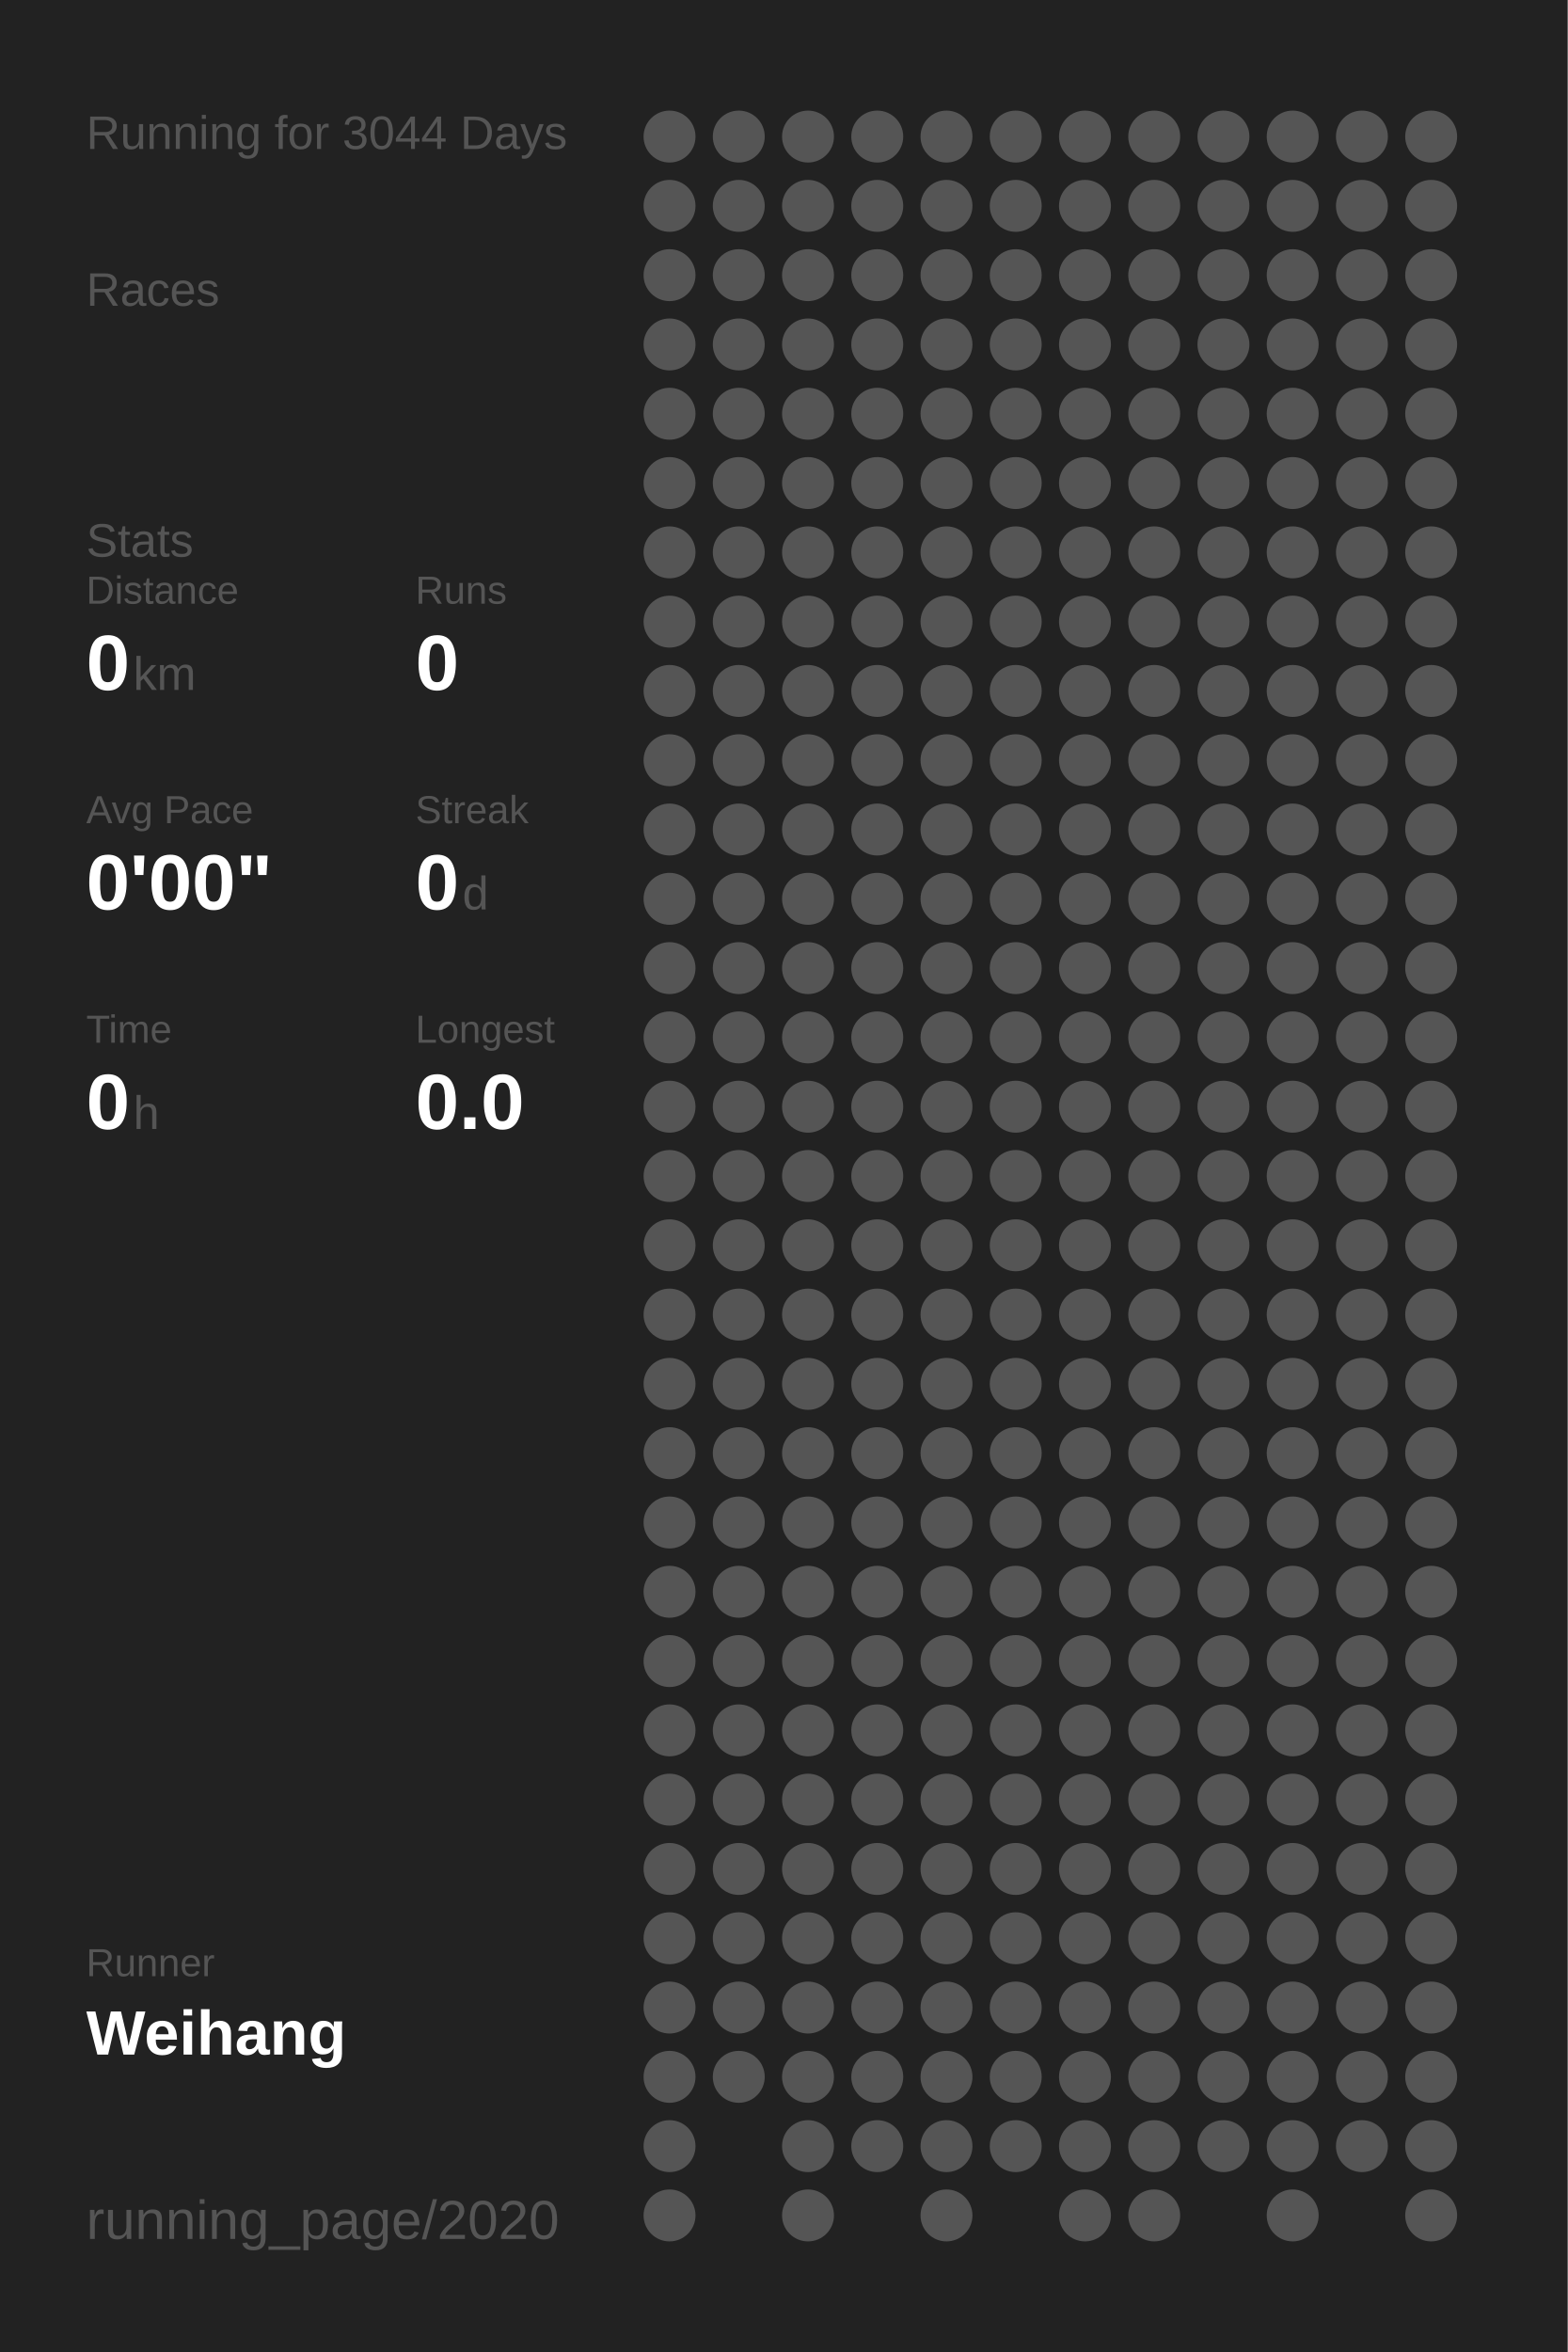
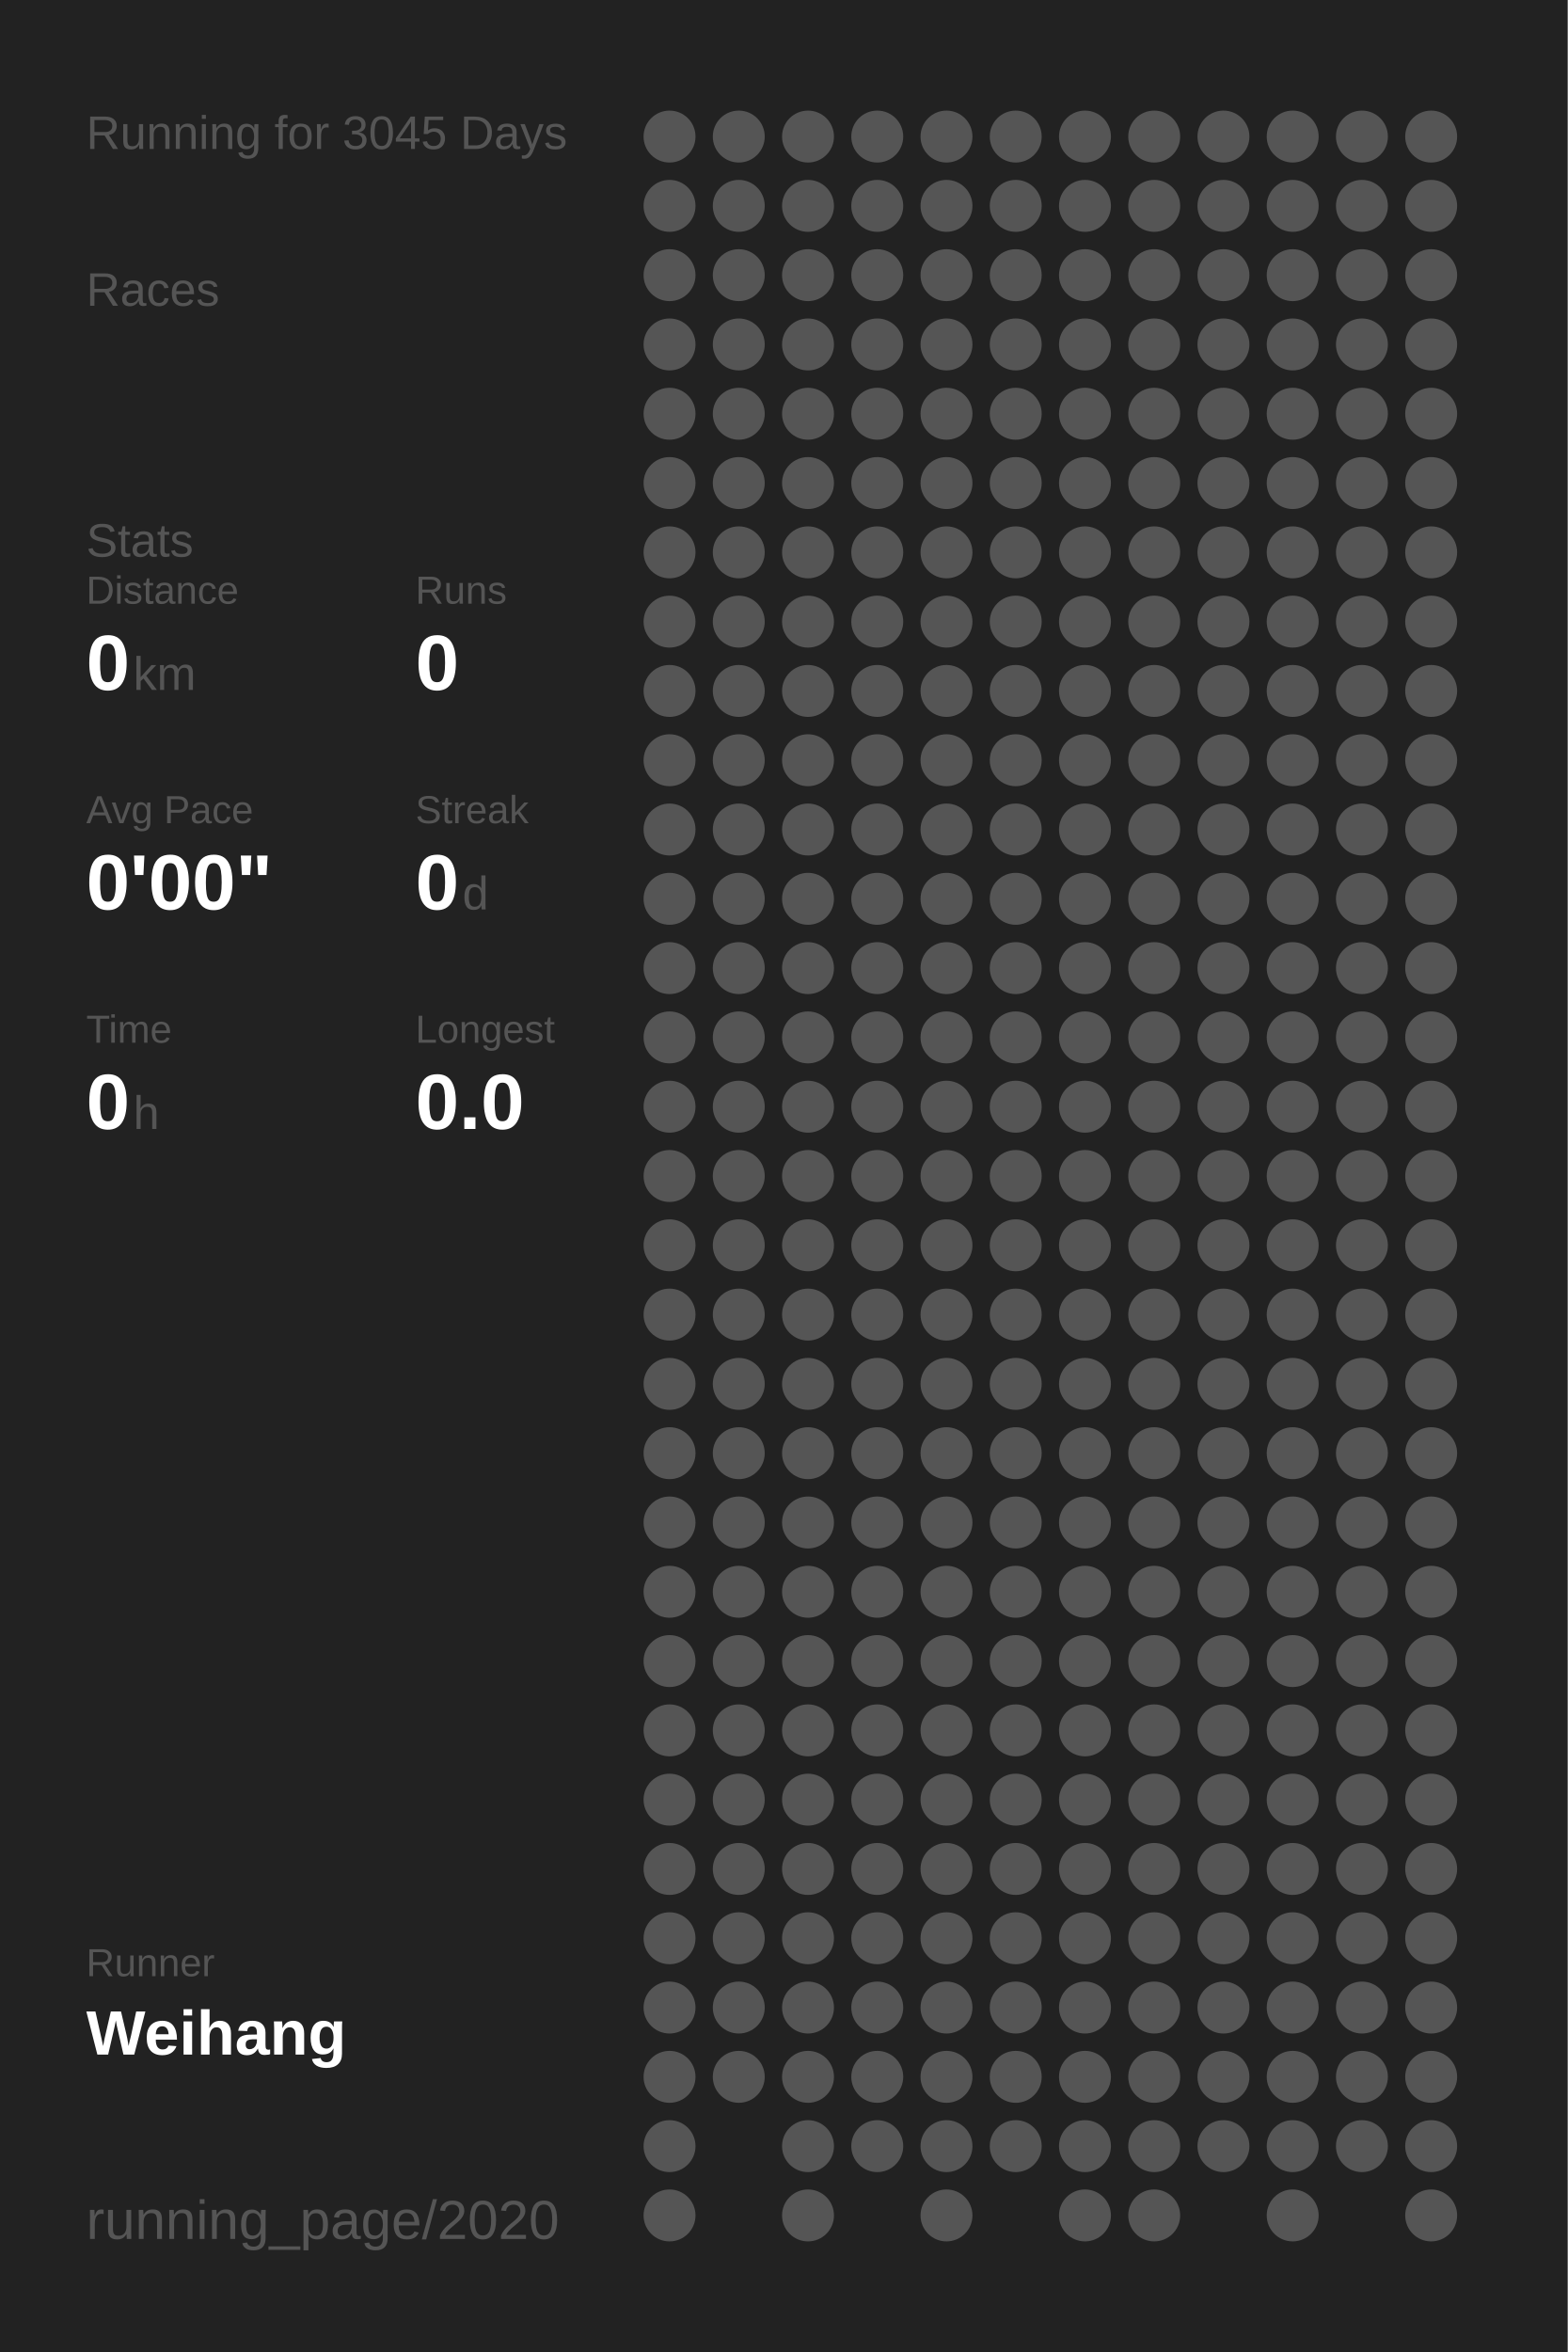
<svg xmlns="http://www.w3.org/2000/svg" baseProfile="full" height="300mm" version="1.1" viewBox="0,0,200,300" width="200mm">
  <defs />
  <rect fill="#222222" height="300" width="200" x="0" y="0" />
-   <text fill="#555555" style="font-size:6px; font-family:Arial;" x="11" y="19">Running for 3044 Days</text>
+   <text fill="#555555" style="font-size:6px; font-family:Arial;" x="11" y="19">Running for 3045 Days</text>
  <text fill="#555555" style="font-size:6px; font-family:Arial;" x="11" y="39">Races</text>
  <text fill="#555555" style="font-size:6px; font-family:Arial;" x="11" y="71">Stats</text>
  <text fill="#555555" style="font-size:5px; font-family:Arial;" x="11" y="77">Distance</text>
  <text fill="#FFFFFF" style="font-size:10px; font-family:Arial; font-weight:bold;" x="11" y="88">0</text>
  <text fill="#555555" style="font-size:6px; font-family:Arial;" x="17" y="88">km</text>
  <text fill="#555555" style="font-size:5px; font-family:Arial;" x="53" y="77">Runs</text>
  <text fill="#FFFFFF" style="font-size:10px; font-family:Arial; font-weight:bold;" x="53" y="88">0</text>
  <text fill="#555555" style="font-size:5px; font-family:Arial;" x="11" y="105">Avg Pace</text>
  <text fill="#FFFFFF" style="font-size:10px; font-family:Arial; font-weight:bold;" x="11" y="116">0'00"</text>
  <text fill="#555555" style="font-size:5px; font-family:Arial;" x="53" y="105">Streak</text>
  <text fill="#FFFFFF" style="font-size:10px; font-family:Arial; font-weight:bold;" x="53" y="116">0</text>
  <text fill="#555555" style="font-size:6px; font-family:Arial;" x="59" y="116">d</text>
  <text fill="#555555" style="font-size:5px; font-family:Arial;" x="11" y="133">Time</text>
  <text fill="#FFFFFF" style="font-size:10px; font-family:Arial; font-weight:bold;" x="11" y="144">0</text>
  <text fill="#555555" style="font-size:6px; font-family:Arial;" x="17" y="144">h</text>
  <text fill="#555555" style="font-size:5px; font-family:Arial;" x="53" y="133">Longest</text>
  <text fill="#FFFFFF" style="font-size:10px; font-family:Arial; font-weight:bold;" x="53" y="144">0.0</text>
  <text fill="#555555" style="font-size:5px; font-family:Arial;" x="11" y="252.065">Runner</text>
  <text fill="#FFFFFF" style="font-size:8px; font-family:Arial; font-weight:bold;" x="11" y="262.065">Weihang</text>
  <text fill="#555555" style="font-size:7px; font-family:Arial;" x="11" y="285.581">running_page/2020</text>
  <circle cx="85.417" cy="17.419" fill="#555555" r="3.312" />
  <circle cx="85.417" cy="26.258" fill="#555555" r="3.312" />
  <circle cx="85.417" cy="35.097" fill="#555555" r="3.312" />
  <circle cx="85.417" cy="43.935" fill="#555555" r="3.312" />
  <circle cx="85.417" cy="52.774" fill="#555555" r="3.312" />
  <circle cx="85.417" cy="61.613" fill="#555555" r="3.312" />
  <circle cx="85.417" cy="70.452" fill="#555555" r="3.312" />
  <circle cx="85.417" cy="79.29" fill="#555555" r="3.312" />
  <circle cx="85.417" cy="88.129" fill="#555555" r="3.312" />
  <circle cx="85.417" cy="96.968" fill="#555555" r="3.312" />
  <circle cx="85.417" cy="105.806" fill="#555555" r="3.312" />
  <circle cx="85.417" cy="114.645" fill="#555555" r="3.312" />
  <circle cx="85.417" cy="123.484" fill="#555555" r="3.312" />
  <circle cx="85.417" cy="132.323" fill="#555555" r="3.312" />
  <circle cx="85.417" cy="141.161" fill="#555555" r="3.312" />
  <circle cx="85.417" cy="150" fill="#555555" r="3.312" />
  <circle cx="85.417" cy="158.839" fill="#555555" r="3.312" />
  <circle cx="85.417" cy="167.677" fill="#555555" r="3.312" />
  <circle cx="85.417" cy="176.516" fill="#555555" r="3.312" />
  <circle cx="85.417" cy="185.355" fill="#555555" r="3.312" />
  <circle cx="85.417" cy="194.194" fill="#555555" r="3.312" />
  <circle cx="85.417" cy="203.032" fill="#555555" r="3.312" />
  <circle cx="85.417" cy="211.871" fill="#555555" r="3.312" />
  <circle cx="85.417" cy="220.71" fill="#555555" r="3.312" />
  <circle cx="85.417" cy="229.548" fill="#555555" r="3.312" />
  <circle cx="85.417" cy="238.387" fill="#555555" r="3.312" />
  <circle cx="85.417" cy="247.226" fill="#555555" r="3.312" />
  <circle cx="85.417" cy="256.065" fill="#555555" r="3.312" />
  <circle cx="85.417" cy="264.903" fill="#555555" r="3.312" />
  <circle cx="85.417" cy="273.742" fill="#555555" r="3.312" />
  <circle cx="85.417" cy="282.581" fill="#555555" r="3.312" />
  <circle cx="94.25" cy="17.419" fill="#555555" r="3.312" />
  <circle cx="94.25" cy="26.258" fill="#555555" r="3.312" />
  <circle cx="94.25" cy="35.097" fill="#555555" r="3.312" />
  <circle cx="94.25" cy="43.935" fill="#555555" r="3.312" />
  <circle cx="94.25" cy="52.774" fill="#555555" r="3.312" />
  <circle cx="94.25" cy="61.613" fill="#555555" r="3.312" />
  <circle cx="94.25" cy="70.452" fill="#555555" r="3.312" />
  <circle cx="94.25" cy="79.29" fill="#555555" r="3.312" />
  <circle cx="94.25" cy="88.129" fill="#555555" r="3.312" />
  <circle cx="94.25" cy="96.968" fill="#555555" r="3.312" />
  <circle cx="94.25" cy="105.806" fill="#555555" r="3.312" />
  <circle cx="94.25" cy="114.645" fill="#555555" r="3.312" />
  <circle cx="94.25" cy="123.484" fill="#555555" r="3.312" />
  <circle cx="94.25" cy="132.323" fill="#555555" r="3.312" />
  <circle cx="94.25" cy="141.161" fill="#555555" r="3.312" />
  <circle cx="94.25" cy="150" fill="#555555" r="3.312" />
  <circle cx="94.25" cy="158.839" fill="#555555" r="3.312" />
  <circle cx="94.25" cy="167.677" fill="#555555" r="3.312" />
  <circle cx="94.25" cy="176.516" fill="#555555" r="3.312" />
  <circle cx="94.25" cy="185.355" fill="#555555" r="3.312" />
  <circle cx="94.25" cy="194.194" fill="#555555" r="3.312" />
  <circle cx="94.25" cy="203.032" fill="#555555" r="3.312" />
  <circle cx="94.25" cy="211.871" fill="#555555" r="3.312" />
  <circle cx="94.25" cy="220.71" fill="#555555" r="3.312" />
  <circle cx="94.25" cy="229.548" fill="#555555" r="3.312" />
  <circle cx="94.25" cy="238.387" fill="#555555" r="3.312" />
  <circle cx="94.25" cy="247.226" fill="#555555" r="3.312" />
  <circle cx="94.25" cy="256.065" fill="#555555" r="3.312" />
  <circle cx="94.25" cy="264.903" fill="#555555" r="3.312" />
  <circle cx="103.083" cy="17.419" fill="#555555" r="3.312" />
  <circle cx="103.083" cy="26.258" fill="#555555" r="3.312" />
  <circle cx="103.083" cy="35.097" fill="#555555" r="3.312" />
  <circle cx="103.083" cy="43.935" fill="#555555" r="3.312" />
  <circle cx="103.083" cy="52.774" fill="#555555" r="3.312" />
  <circle cx="103.083" cy="61.613" fill="#555555" r="3.312" />
  <circle cx="103.083" cy="70.452" fill="#555555" r="3.312" />
  <circle cx="103.083" cy="79.29" fill="#555555" r="3.312" />
  <circle cx="103.083" cy="88.129" fill="#555555" r="3.312" />
  <circle cx="103.083" cy="96.968" fill="#555555" r="3.312" />
  <circle cx="103.083" cy="105.806" fill="#555555" r="3.312" />
  <circle cx="103.083" cy="114.645" fill="#555555" r="3.312" />
  <circle cx="103.083" cy="123.484" fill="#555555" r="3.312" />
  <circle cx="103.083" cy="132.323" fill="#555555" r="3.312" />
  <circle cx="103.083" cy="141.161" fill="#555555" r="3.312" />
  <circle cx="103.083" cy="150" fill="#555555" r="3.312" />
  <circle cx="103.083" cy="158.839" fill="#555555" r="3.312" />
  <circle cx="103.083" cy="167.677" fill="#555555" r="3.312" />
  <circle cx="103.083" cy="176.516" fill="#555555" r="3.312" />
  <circle cx="103.083" cy="185.355" fill="#555555" r="3.312" />
  <circle cx="103.083" cy="194.194" fill="#555555" r="3.312" />
  <circle cx="103.083" cy="203.032" fill="#555555" r="3.312" />
  <circle cx="103.083" cy="211.871" fill="#555555" r="3.312" />
  <circle cx="103.083" cy="220.71" fill="#555555" r="3.312" />
  <circle cx="103.083" cy="229.548" fill="#555555" r="3.312" />
  <circle cx="103.083" cy="238.387" fill="#555555" r="3.312" />
  <circle cx="103.083" cy="247.226" fill="#555555" r="3.312" />
  <circle cx="103.083" cy="256.065" fill="#555555" r="3.312" />
  <circle cx="103.083" cy="264.903" fill="#555555" r="3.312" />
  <circle cx="103.083" cy="273.742" fill="#555555" r="3.312" />
  <circle cx="103.083" cy="282.581" fill="#555555" r="3.312" />
  <circle cx="111.917" cy="17.419" fill="#555555" r="3.312" />
  <circle cx="111.917" cy="26.258" fill="#555555" r="3.312" />
  <circle cx="111.917" cy="35.097" fill="#555555" r="3.312" />
  <circle cx="111.917" cy="43.935" fill="#555555" r="3.312" />
  <circle cx="111.917" cy="52.774" fill="#555555" r="3.312" />
  <circle cx="111.917" cy="61.613" fill="#555555" r="3.312" />
  <circle cx="111.917" cy="70.452" fill="#555555" r="3.312" />
  <circle cx="111.917" cy="79.29" fill="#555555" r="3.312" />
  <circle cx="111.917" cy="88.129" fill="#555555" r="3.312" />
  <circle cx="111.917" cy="96.968" fill="#555555" r="3.312" />
  <circle cx="111.917" cy="105.806" fill="#555555" r="3.312" />
  <circle cx="111.917" cy="114.645" fill="#555555" r="3.312" />
  <circle cx="111.917" cy="123.484" fill="#555555" r="3.312" />
  <circle cx="111.917" cy="132.323" fill="#555555" r="3.312" />
  <circle cx="111.917" cy="141.161" fill="#555555" r="3.312" />
  <circle cx="111.917" cy="150" fill="#555555" r="3.312" />
  <circle cx="111.917" cy="158.839" fill="#555555" r="3.312" />
  <circle cx="111.917" cy="167.677" fill="#555555" r="3.312" />
  <circle cx="111.917" cy="176.516" fill="#555555" r="3.312" />
  <circle cx="111.917" cy="185.355" fill="#555555" r="3.312" />
  <circle cx="111.917" cy="194.194" fill="#555555" r="3.312" />
  <circle cx="111.917" cy="203.032" fill="#555555" r="3.312" />
  <circle cx="111.917" cy="211.871" fill="#555555" r="3.312" />
  <circle cx="111.917" cy="220.71" fill="#555555" r="3.312" />
  <circle cx="111.917" cy="229.548" fill="#555555" r="3.312" />
  <circle cx="111.917" cy="238.387" fill="#555555" r="3.312" />
  <circle cx="111.917" cy="247.226" fill="#555555" r="3.312" />
  <circle cx="111.917" cy="256.065" fill="#555555" r="3.312" />
  <circle cx="111.917" cy="264.903" fill="#555555" r="3.312" />
  <circle cx="111.917" cy="273.742" fill="#555555" r="3.312" />
  <circle cx="120.75" cy="17.419" fill="#555555" r="3.312" />
  <circle cx="120.75" cy="26.258" fill="#555555" r="3.312" />
  <circle cx="120.75" cy="35.097" fill="#555555" r="3.312" />
  <circle cx="120.75" cy="43.935" fill="#555555" r="3.312" />
  <circle cx="120.75" cy="52.774" fill="#555555" r="3.312" />
  <circle cx="120.75" cy="61.613" fill="#555555" r="3.312" />
  <circle cx="120.75" cy="70.452" fill="#555555" r="3.312" />
  <circle cx="120.75" cy="79.29" fill="#555555" r="3.312" />
  <circle cx="120.75" cy="88.129" fill="#555555" r="3.312" />
  <circle cx="120.75" cy="96.968" fill="#555555" r="3.312" />
  <circle cx="120.75" cy="105.806" fill="#555555" r="3.312" />
  <circle cx="120.75" cy="114.645" fill="#555555" r="3.312" />
  <circle cx="120.75" cy="123.484" fill="#555555" r="3.312" />
  <circle cx="120.75" cy="132.323" fill="#555555" r="3.312" />
  <circle cx="120.75" cy="141.161" fill="#555555" r="3.312" />
  <circle cx="120.75" cy="150" fill="#555555" r="3.312" />
  <circle cx="120.75" cy="158.839" fill="#555555" r="3.312" />
  <circle cx="120.75" cy="167.677" fill="#555555" r="3.312" />
  <circle cx="120.75" cy="176.516" fill="#555555" r="3.312" />
  <circle cx="120.75" cy="185.355" fill="#555555" r="3.312" />
  <circle cx="120.75" cy="194.194" fill="#555555" r="3.312" />
  <circle cx="120.75" cy="203.032" fill="#555555" r="3.312" />
  <circle cx="120.75" cy="211.871" fill="#555555" r="3.312" />
  <circle cx="120.75" cy="220.71" fill="#555555" r="3.312" />
  <circle cx="120.75" cy="229.548" fill="#555555" r="3.312" />
  <circle cx="120.75" cy="238.387" fill="#555555" r="3.312" />
  <circle cx="120.75" cy="247.226" fill="#555555" r="3.312" />
  <circle cx="120.75" cy="256.065" fill="#555555" r="3.312" />
  <circle cx="120.75" cy="264.903" fill="#555555" r="3.312" />
  <circle cx="120.75" cy="273.742" fill="#555555" r="3.312" />
  <circle cx="120.75" cy="282.581" fill="#555555" r="3.312" />
  <circle cx="129.583" cy="17.419" fill="#555555" r="3.312" />
  <circle cx="129.583" cy="26.258" fill="#555555" r="3.312" />
  <circle cx="129.583" cy="35.097" fill="#555555" r="3.312" />
  <circle cx="129.583" cy="43.935" fill="#555555" r="3.312" />
  <circle cx="129.583" cy="52.774" fill="#555555" r="3.312" />
  <circle cx="129.583" cy="61.613" fill="#555555" r="3.312" />
  <circle cx="129.583" cy="70.452" fill="#555555" r="3.312" />
  <circle cx="129.583" cy="79.29" fill="#555555" r="3.312" />
  <circle cx="129.583" cy="88.129" fill="#555555" r="3.312" />
  <circle cx="129.583" cy="96.968" fill="#555555" r="3.312" />
  <circle cx="129.583" cy="105.806" fill="#555555" r="3.312" />
  <circle cx="129.583" cy="114.645" fill="#555555" r="3.312" />
  <circle cx="129.583" cy="123.484" fill="#555555" r="3.312" />
  <circle cx="129.583" cy="132.323" fill="#555555" r="3.312" />
  <circle cx="129.583" cy="141.161" fill="#555555" r="3.312" />
  <circle cx="129.583" cy="150" fill="#555555" r="3.312" />
  <circle cx="129.583" cy="158.839" fill="#555555" r="3.312" />
  <circle cx="129.583" cy="167.677" fill="#555555" r="3.312" />
  <circle cx="129.583" cy="176.516" fill="#555555" r="3.312" />
  <circle cx="129.583" cy="185.355" fill="#555555" r="3.312" />
  <circle cx="129.583" cy="194.194" fill="#555555" r="3.312" />
  <circle cx="129.583" cy="203.032" fill="#555555" r="3.312" />
  <circle cx="129.583" cy="211.871" fill="#555555" r="3.312" />
  <circle cx="129.583" cy="220.71" fill="#555555" r="3.312" />
  <circle cx="129.583" cy="229.548" fill="#555555" r="3.312" />
  <circle cx="129.583" cy="238.387" fill="#555555" r="3.312" />
  <circle cx="129.583" cy="247.226" fill="#555555" r="3.312" />
  <circle cx="129.583" cy="256.065" fill="#555555" r="3.312" />
  <circle cx="129.583" cy="264.903" fill="#555555" r="3.312" />
  <circle cx="129.583" cy="273.742" fill="#555555" r="3.312" />
  <circle cx="138.417" cy="17.419" fill="#555555" r="3.312" />
  <circle cx="138.417" cy="26.258" fill="#555555" r="3.312" />
  <circle cx="138.417" cy="35.097" fill="#555555" r="3.312" />
  <circle cx="138.417" cy="43.935" fill="#555555" r="3.312" />
  <circle cx="138.417" cy="52.774" fill="#555555" r="3.312" />
  <circle cx="138.417" cy="61.613" fill="#555555" r="3.312" />
  <circle cx="138.417" cy="70.452" fill="#555555" r="3.312" />
  <circle cx="138.417" cy="79.29" fill="#555555" r="3.312" />
  <circle cx="138.417" cy="88.129" fill="#555555" r="3.312" />
  <circle cx="138.417" cy="96.968" fill="#555555" r="3.312" />
  <circle cx="138.417" cy="105.806" fill="#555555" r="3.312" />
  <circle cx="138.417" cy="114.645" fill="#555555" r="3.312" />
  <circle cx="138.417" cy="123.484" fill="#555555" r="3.312" />
  <circle cx="138.417" cy="132.323" fill="#555555" r="3.312" />
  <circle cx="138.417" cy="141.161" fill="#555555" r="3.312" />
  <circle cx="138.417" cy="150" fill="#555555" r="3.312" />
  <circle cx="138.417" cy="158.839" fill="#555555" r="3.312" />
  <circle cx="138.417" cy="167.677" fill="#555555" r="3.312" />
  <circle cx="138.417" cy="176.516" fill="#555555" r="3.312" />
  <circle cx="138.417" cy="185.355" fill="#555555" r="3.312" />
  <circle cx="138.417" cy="194.194" fill="#555555" r="3.312" />
  <circle cx="138.417" cy="203.032" fill="#555555" r="3.312" />
  <circle cx="138.417" cy="211.871" fill="#555555" r="3.312" />
  <circle cx="138.417" cy="220.71" fill="#555555" r="3.312" />
  <circle cx="138.417" cy="229.548" fill="#555555" r="3.312" />
  <circle cx="138.417" cy="238.387" fill="#555555" r="3.312" />
  <circle cx="138.417" cy="247.226" fill="#555555" r="3.312" />
  <circle cx="138.417" cy="256.065" fill="#555555" r="3.312" />
  <circle cx="138.417" cy="264.903" fill="#555555" r="3.312" />
  <circle cx="138.417" cy="273.742" fill="#555555" r="3.312" />
  <circle cx="138.417" cy="282.581" fill="#555555" r="3.312" />
  <circle cx="147.25" cy="17.419" fill="#555555" r="3.312" />
  <circle cx="147.25" cy="26.258" fill="#555555" r="3.312" />
  <circle cx="147.25" cy="35.097" fill="#555555" r="3.312" />
  <circle cx="147.25" cy="43.935" fill="#555555" r="3.312" />
  <circle cx="147.25" cy="52.774" fill="#555555" r="3.312" />
  <circle cx="147.25" cy="61.613" fill="#555555" r="3.312" />
  <circle cx="147.25" cy="70.452" fill="#555555" r="3.312" />
  <circle cx="147.25" cy="79.29" fill="#555555" r="3.312" />
  <circle cx="147.25" cy="88.129" fill="#555555" r="3.312" />
  <circle cx="147.25" cy="96.968" fill="#555555" r="3.312" />
  <circle cx="147.25" cy="105.806" fill="#555555" r="3.312" />
  <circle cx="147.25" cy="114.645" fill="#555555" r="3.312" />
  <circle cx="147.25" cy="123.484" fill="#555555" r="3.312" />
  <circle cx="147.25" cy="132.323" fill="#555555" r="3.312" />
  <circle cx="147.25" cy="141.161" fill="#555555" r="3.312" />
  <circle cx="147.25" cy="150" fill="#555555" r="3.312" />
  <circle cx="147.25" cy="158.839" fill="#555555" r="3.312" />
  <circle cx="147.25" cy="167.677" fill="#555555" r="3.312" />
  <circle cx="147.25" cy="176.516" fill="#555555" r="3.312" />
  <circle cx="147.25" cy="185.355" fill="#555555" r="3.312" />
  <circle cx="147.25" cy="194.194" fill="#555555" r="3.312" />
  <circle cx="147.25" cy="203.032" fill="#555555" r="3.312" />
  <circle cx="147.25" cy="211.871" fill="#555555" r="3.312" />
  <circle cx="147.25" cy="220.71" fill="#555555" r="3.312" />
  <circle cx="147.25" cy="229.548" fill="#555555" r="3.312" />
  <circle cx="147.25" cy="238.387" fill="#555555" r="3.312" />
  <circle cx="147.25" cy="247.226" fill="#555555" r="3.312" />
  <circle cx="147.25" cy="256.065" fill="#555555" r="3.312" />
  <circle cx="147.25" cy="264.903" fill="#555555" r="3.312" />
  <circle cx="147.25" cy="273.742" fill="#555555" r="3.312" />
  <circle cx="147.25" cy="282.581" fill="#555555" r="3.312" />
  <circle cx="156.083" cy="17.419" fill="#555555" r="3.312" />
  <circle cx="156.083" cy="26.258" fill="#555555" r="3.312" />
  <circle cx="156.083" cy="35.097" fill="#555555" r="3.312" />
  <circle cx="156.083" cy="43.935" fill="#555555" r="3.312" />
  <circle cx="156.083" cy="52.774" fill="#555555" r="3.312" />
  <circle cx="156.083" cy="61.613" fill="#555555" r="3.312" />
  <circle cx="156.083" cy="70.452" fill="#555555" r="3.312" />
  <circle cx="156.083" cy="79.29" fill="#555555" r="3.312" />
  <circle cx="156.083" cy="88.129" fill="#555555" r="3.312" />
  <circle cx="156.083" cy="96.968" fill="#555555" r="3.312" />
  <circle cx="156.083" cy="105.806" fill="#555555" r="3.312" />
  <circle cx="156.083" cy="114.645" fill="#555555" r="3.312" />
  <circle cx="156.083" cy="123.484" fill="#555555" r="3.312" />
  <circle cx="156.083" cy="132.323" fill="#555555" r="3.312" />
  <circle cx="156.083" cy="141.161" fill="#555555" r="3.312" />
  <circle cx="156.083" cy="150" fill="#555555" r="3.312" />
  <circle cx="156.083" cy="158.839" fill="#555555" r="3.312" />
  <circle cx="156.083" cy="167.677" fill="#555555" r="3.312" />
  <circle cx="156.083" cy="176.516" fill="#555555" r="3.312" />
  <circle cx="156.083" cy="185.355" fill="#555555" r="3.312" />
  <circle cx="156.083" cy="194.194" fill="#555555" r="3.312" />
  <circle cx="156.083" cy="203.032" fill="#555555" r="3.312" />
  <circle cx="156.083" cy="211.871" fill="#555555" r="3.312" />
  <circle cx="156.083" cy="220.71" fill="#555555" r="3.312" />
  <circle cx="156.083" cy="229.548" fill="#555555" r="3.312" />
  <circle cx="156.083" cy="238.387" fill="#555555" r="3.312" />
  <circle cx="156.083" cy="247.226" fill="#555555" r="3.312" />
  <circle cx="156.083" cy="256.065" fill="#555555" r="3.312" />
  <circle cx="156.083" cy="264.903" fill="#555555" r="3.312" />
  <circle cx="156.083" cy="273.742" fill="#555555" r="3.312" />
  <circle cx="164.917" cy="17.419" fill="#555555" r="3.312" />
  <circle cx="164.917" cy="26.258" fill="#555555" r="3.312" />
  <circle cx="164.917" cy="35.097" fill="#555555" r="3.312" />
  <circle cx="164.917" cy="43.935" fill="#555555" r="3.312" />
  <circle cx="164.917" cy="52.774" fill="#555555" r="3.312" />
  <circle cx="164.917" cy="61.613" fill="#555555" r="3.312" />
  <circle cx="164.917" cy="70.452" fill="#555555" r="3.312" />
  <circle cx="164.917" cy="79.29" fill="#555555" r="3.312" />
  <circle cx="164.917" cy="88.129" fill="#555555" r="3.312" />
  <circle cx="164.917" cy="96.968" fill="#555555" r="3.312" />
  <circle cx="164.917" cy="105.806" fill="#555555" r="3.312" />
  <circle cx="164.917" cy="114.645" fill="#555555" r="3.312" />
  <circle cx="164.917" cy="123.484" fill="#555555" r="3.312" />
  <circle cx="164.917" cy="132.323" fill="#555555" r="3.312" />
  <circle cx="164.917" cy="141.161" fill="#555555" r="3.312" />
  <circle cx="164.917" cy="150" fill="#555555" r="3.312" />
  <circle cx="164.917" cy="158.839" fill="#555555" r="3.312" />
  <circle cx="164.917" cy="167.677" fill="#555555" r="3.312" />
  <circle cx="164.917" cy="176.516" fill="#555555" r="3.312" />
  <circle cx="164.917" cy="185.355" fill="#555555" r="3.312" />
  <circle cx="164.917" cy="194.194" fill="#555555" r="3.312" />
  <circle cx="164.917" cy="203.032" fill="#555555" r="3.312" />
  <circle cx="164.917" cy="211.871" fill="#555555" r="3.312" />
  <circle cx="164.917" cy="220.71" fill="#555555" r="3.312" />
  <circle cx="164.917" cy="229.548" fill="#555555" r="3.312" />
  <circle cx="164.917" cy="238.387" fill="#555555" r="3.312" />
  <circle cx="164.917" cy="247.226" fill="#555555" r="3.312" />
  <circle cx="164.917" cy="256.065" fill="#555555" r="3.312" />
  <circle cx="164.917" cy="264.903" fill="#555555" r="3.312" />
  <circle cx="164.917" cy="273.742" fill="#555555" r="3.312" />
  <circle cx="164.917" cy="282.581" fill="#555555" r="3.312" />
  <circle cx="173.75" cy="17.419" fill="#555555" r="3.312" />
  <circle cx="173.75" cy="26.258" fill="#555555" r="3.312" />
  <circle cx="173.75" cy="35.097" fill="#555555" r="3.312" />
  <circle cx="173.75" cy="43.935" fill="#555555" r="3.312" />
  <circle cx="173.75" cy="52.774" fill="#555555" r="3.312" />
  <circle cx="173.75" cy="61.613" fill="#555555" r="3.312" />
  <circle cx="173.75" cy="70.452" fill="#555555" r="3.312" />
  <circle cx="173.75" cy="79.29" fill="#555555" r="3.312" />
  <circle cx="173.75" cy="88.129" fill="#555555" r="3.312" />
  <circle cx="173.75" cy="96.968" fill="#555555" r="3.312" />
  <circle cx="173.75" cy="105.806" fill="#555555" r="3.312" />
  <circle cx="173.75" cy="114.645" fill="#555555" r="3.312" />
  <circle cx="173.75" cy="123.484" fill="#555555" r="3.312" />
  <circle cx="173.75" cy="132.323" fill="#555555" r="3.312" />
  <circle cx="173.75" cy="141.161" fill="#555555" r="3.312" />
  <circle cx="173.75" cy="150" fill="#555555" r="3.312" />
  <circle cx="173.75" cy="158.839" fill="#555555" r="3.312" />
  <circle cx="173.75" cy="167.677" fill="#555555" r="3.312" />
  <circle cx="173.75" cy="176.516" fill="#555555" r="3.312" />
  <circle cx="173.75" cy="185.355" fill="#555555" r="3.312" />
  <circle cx="173.75" cy="194.194" fill="#555555" r="3.312" />
  <circle cx="173.75" cy="203.032" fill="#555555" r="3.312" />
  <circle cx="173.75" cy="211.871" fill="#555555" r="3.312" />
  <circle cx="173.75" cy="220.71" fill="#555555" r="3.312" />
  <circle cx="173.75" cy="229.548" fill="#555555" r="3.312" />
  <circle cx="173.75" cy="238.387" fill="#555555" r="3.312" />
  <circle cx="173.75" cy="247.226" fill="#555555" r="3.312" />
  <circle cx="173.75" cy="256.065" fill="#555555" r="3.312" />
  <circle cx="173.75" cy="264.903" fill="#555555" r="3.312" />
  <circle cx="173.75" cy="273.742" fill="#555555" r="3.312" />
  <circle cx="182.583" cy="17.419" fill="#555555" r="3.312" />
  <circle cx="182.583" cy="26.258" fill="#555555" r="3.312" />
  <circle cx="182.583" cy="35.097" fill="#555555" r="3.312" />
  <circle cx="182.583" cy="43.935" fill="#555555" r="3.312" />
  <circle cx="182.583" cy="52.774" fill="#555555" r="3.312" />
  <circle cx="182.583" cy="61.613" fill="#555555" r="3.312" />
  <circle cx="182.583" cy="70.452" fill="#555555" r="3.312" />
  <circle cx="182.583" cy="79.29" fill="#555555" r="3.312" />
  <circle cx="182.583" cy="88.129" fill="#555555" r="3.312" />
  <circle cx="182.583" cy="96.968" fill="#555555" r="3.312" />
  <circle cx="182.583" cy="105.806" fill="#555555" r="3.312" />
  <circle cx="182.583" cy="114.645" fill="#555555" r="3.312" />
  <circle cx="182.583" cy="123.484" fill="#555555" r="3.312" />
  <circle cx="182.583" cy="132.323" fill="#555555" r="3.312" />
  <circle cx="182.583" cy="141.161" fill="#555555" r="3.312" />
  <circle cx="182.583" cy="150" fill="#555555" r="3.312" />
  <circle cx="182.583" cy="158.839" fill="#555555" r="3.312" />
  <circle cx="182.583" cy="167.677" fill="#555555" r="3.312" />
  <circle cx="182.583" cy="176.516" fill="#555555" r="3.312" />
  <circle cx="182.583" cy="185.355" fill="#555555" r="3.312" />
  <circle cx="182.583" cy="194.194" fill="#555555" r="3.312" />
  <circle cx="182.583" cy="203.032" fill="#555555" r="3.312" />
  <circle cx="182.583" cy="211.871" fill="#555555" r="3.312" />
  <circle cx="182.583" cy="220.71" fill="#555555" r="3.312" />
  <circle cx="182.583" cy="229.548" fill="#555555" r="3.312" />
  <circle cx="182.583" cy="238.387" fill="#555555" r="3.312" />
  <circle cx="182.583" cy="247.226" fill="#555555" r="3.312" />
  <circle cx="182.583" cy="256.065" fill="#555555" r="3.312" />
  <circle cx="182.583" cy="264.903" fill="#555555" r="3.312" />
  <circle cx="182.583" cy="273.742" fill="#555555" r="3.312" />
  <circle cx="182.583" cy="282.581" fill="#555555" r="3.312" />
</svg>
